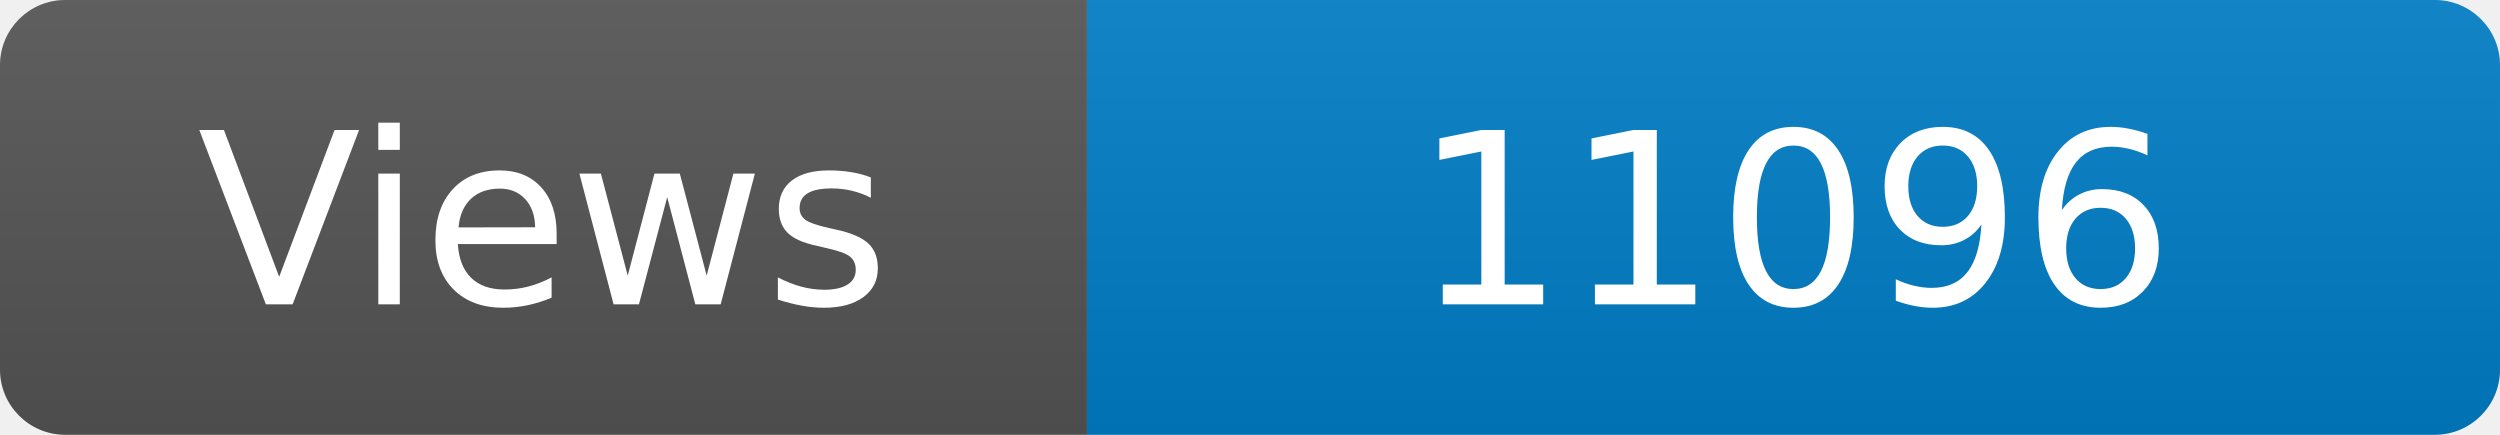
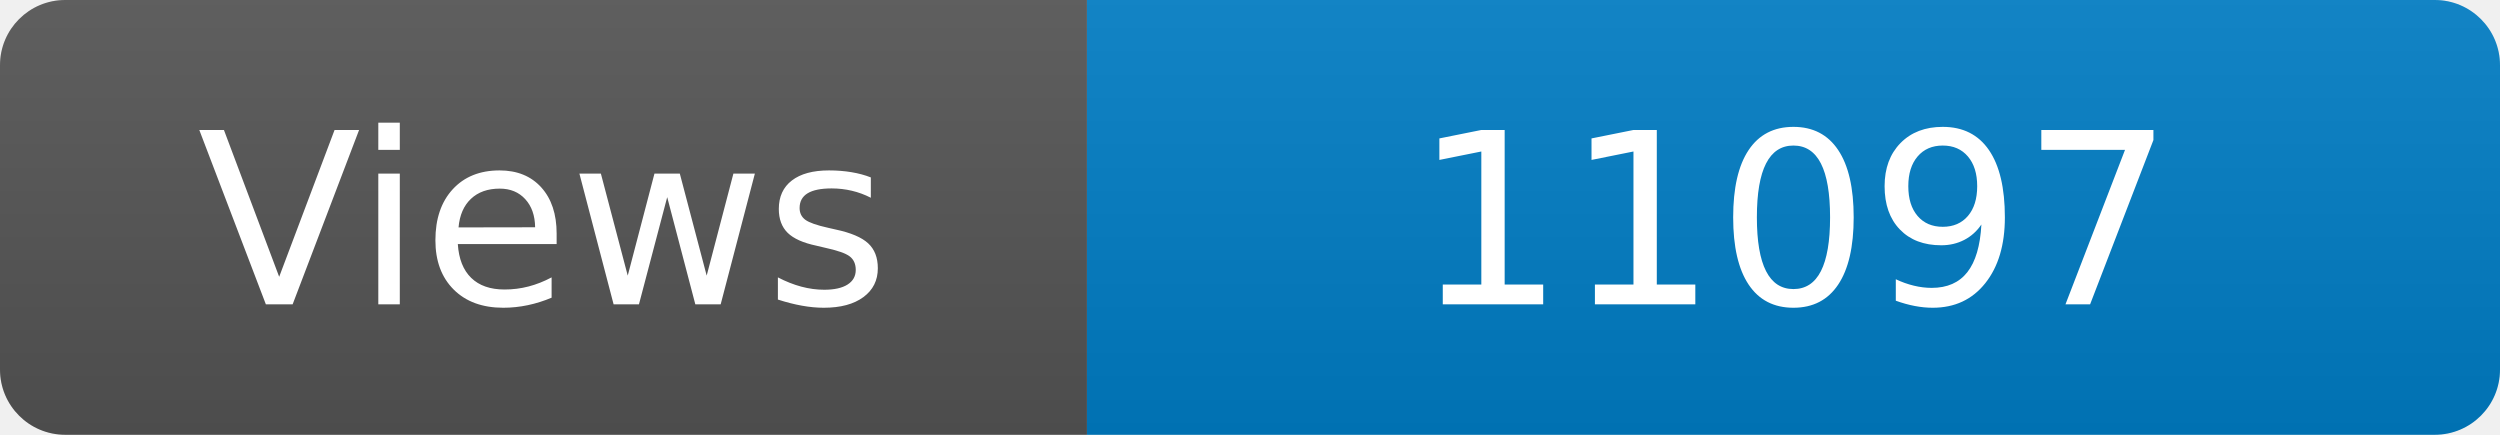
<svg xmlns="http://www.w3.org/2000/svg" width="115" height="20" role="img" aria-label="Maintained?: yes">
  <linearGradient id="s" x2="0" y2="100%">
    <stop offset="0" stop-color="#bbb" stop-opacity=".1" />
    <stop offset="1" stop-opacity=".1" />
  </linearGradient>
  <clipPath id="r">
    <rect width="115" height="20" rx="3" fill="#fff" />
  </clipPath>
  <g clip-path="url(#r)">
    <rect width="50" height="20" fill="#555" />
    <rect x="50" width="160" height="20" fill="#007ec6" />
    <rect width="115" height="20" fill="url(#s)" />
  </g>
  <g fill="#fff" text-anchor="middle" font-family="Verdana,Geneva,DejaVu Sans,sans-serif" font-size="110">
    <text x="250" y="140" transform="scale(.1)" fill="#fff">Views</text>
-     <text x="825" y="140" transform="scale(.1)" fill="#fff">11096</text>
+     <text x="825" y="140" transform="scale(.1)" fill="#fff">11097</text>
  </g>
</svg>
